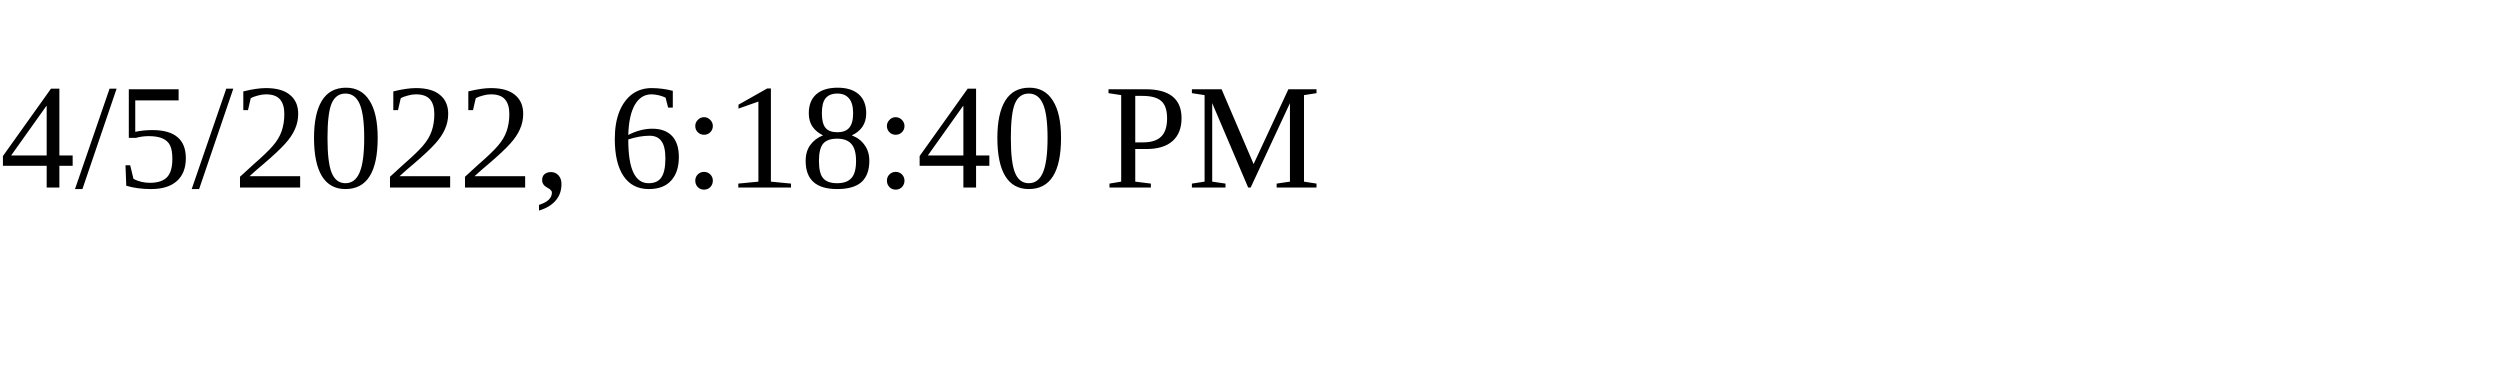
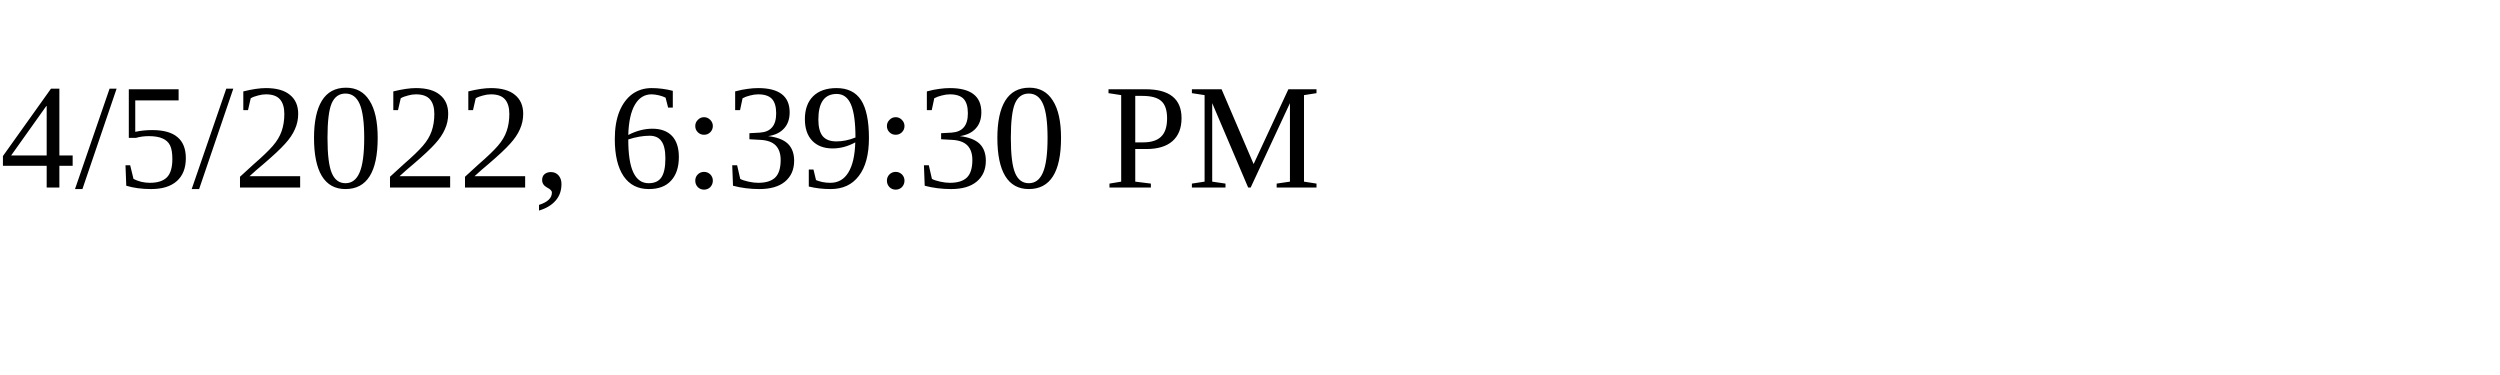
<svg xmlns="http://www.w3.org/2000/svg" height="30" width="200">
-   <text x="0" y="15">4/5/2022, 6:18:40 PM</text>
+   <text x="0" y="15">4/5/2022, 6:39:30 PM</text>
</svg>
